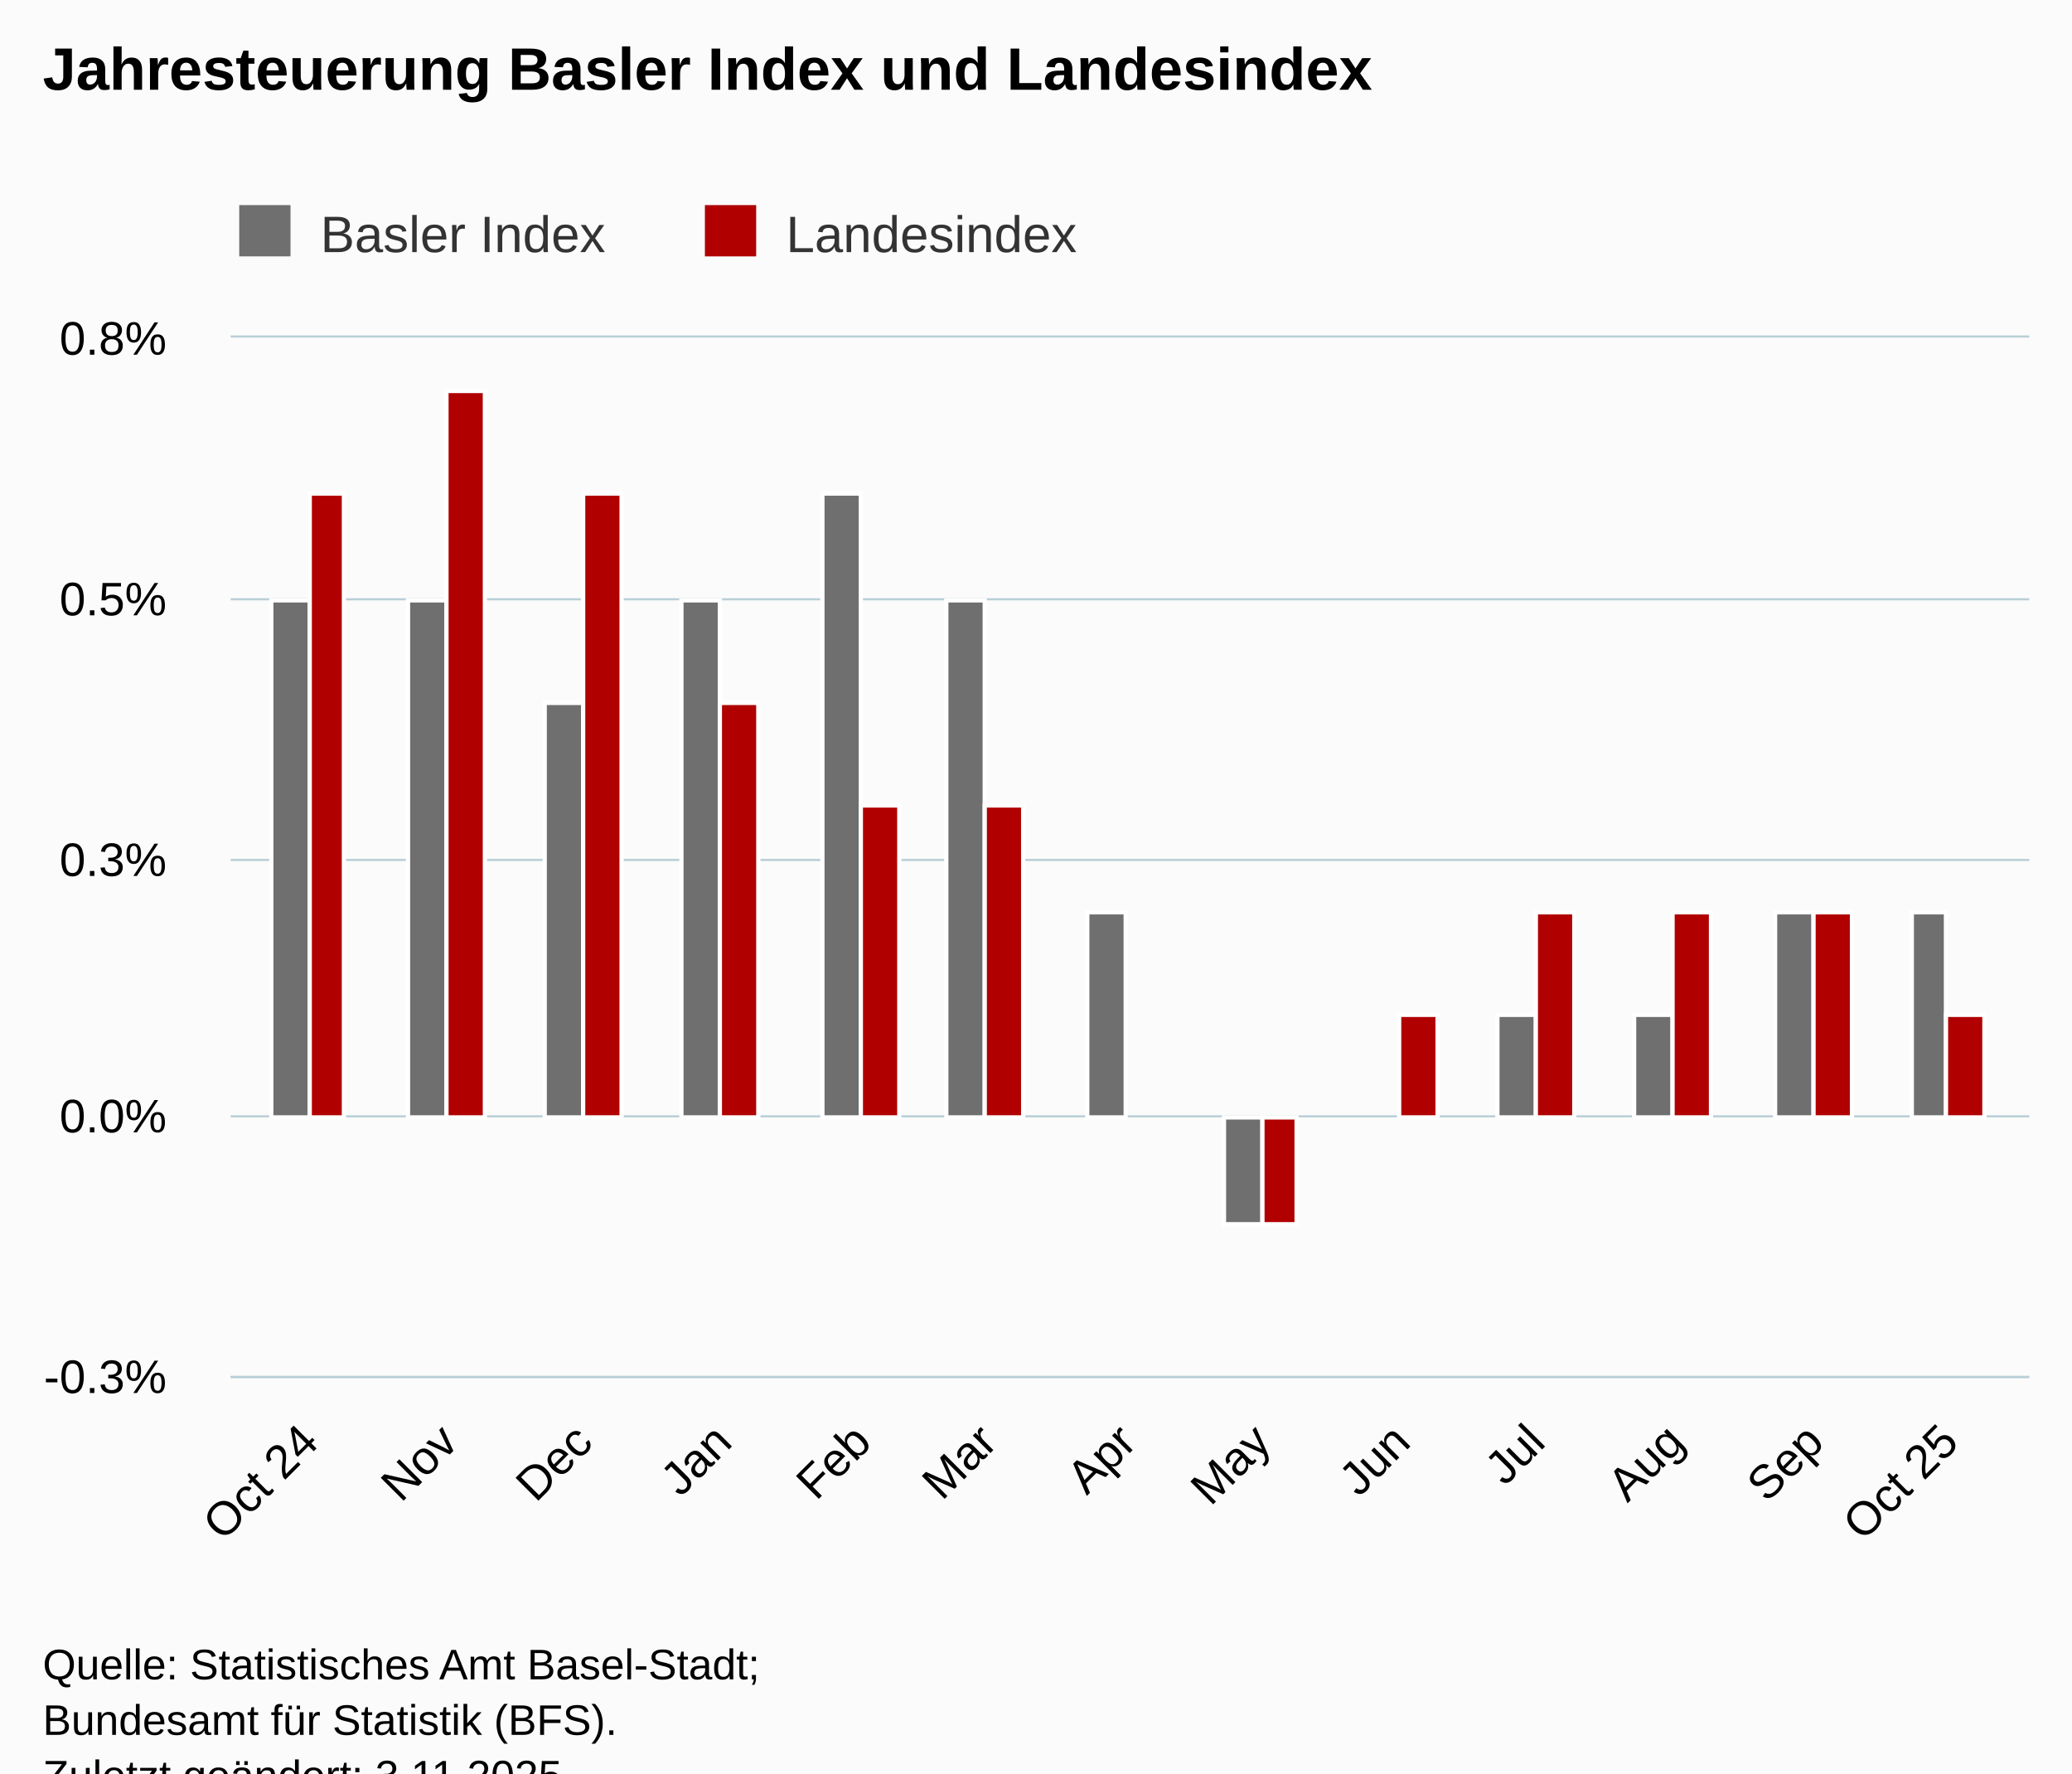
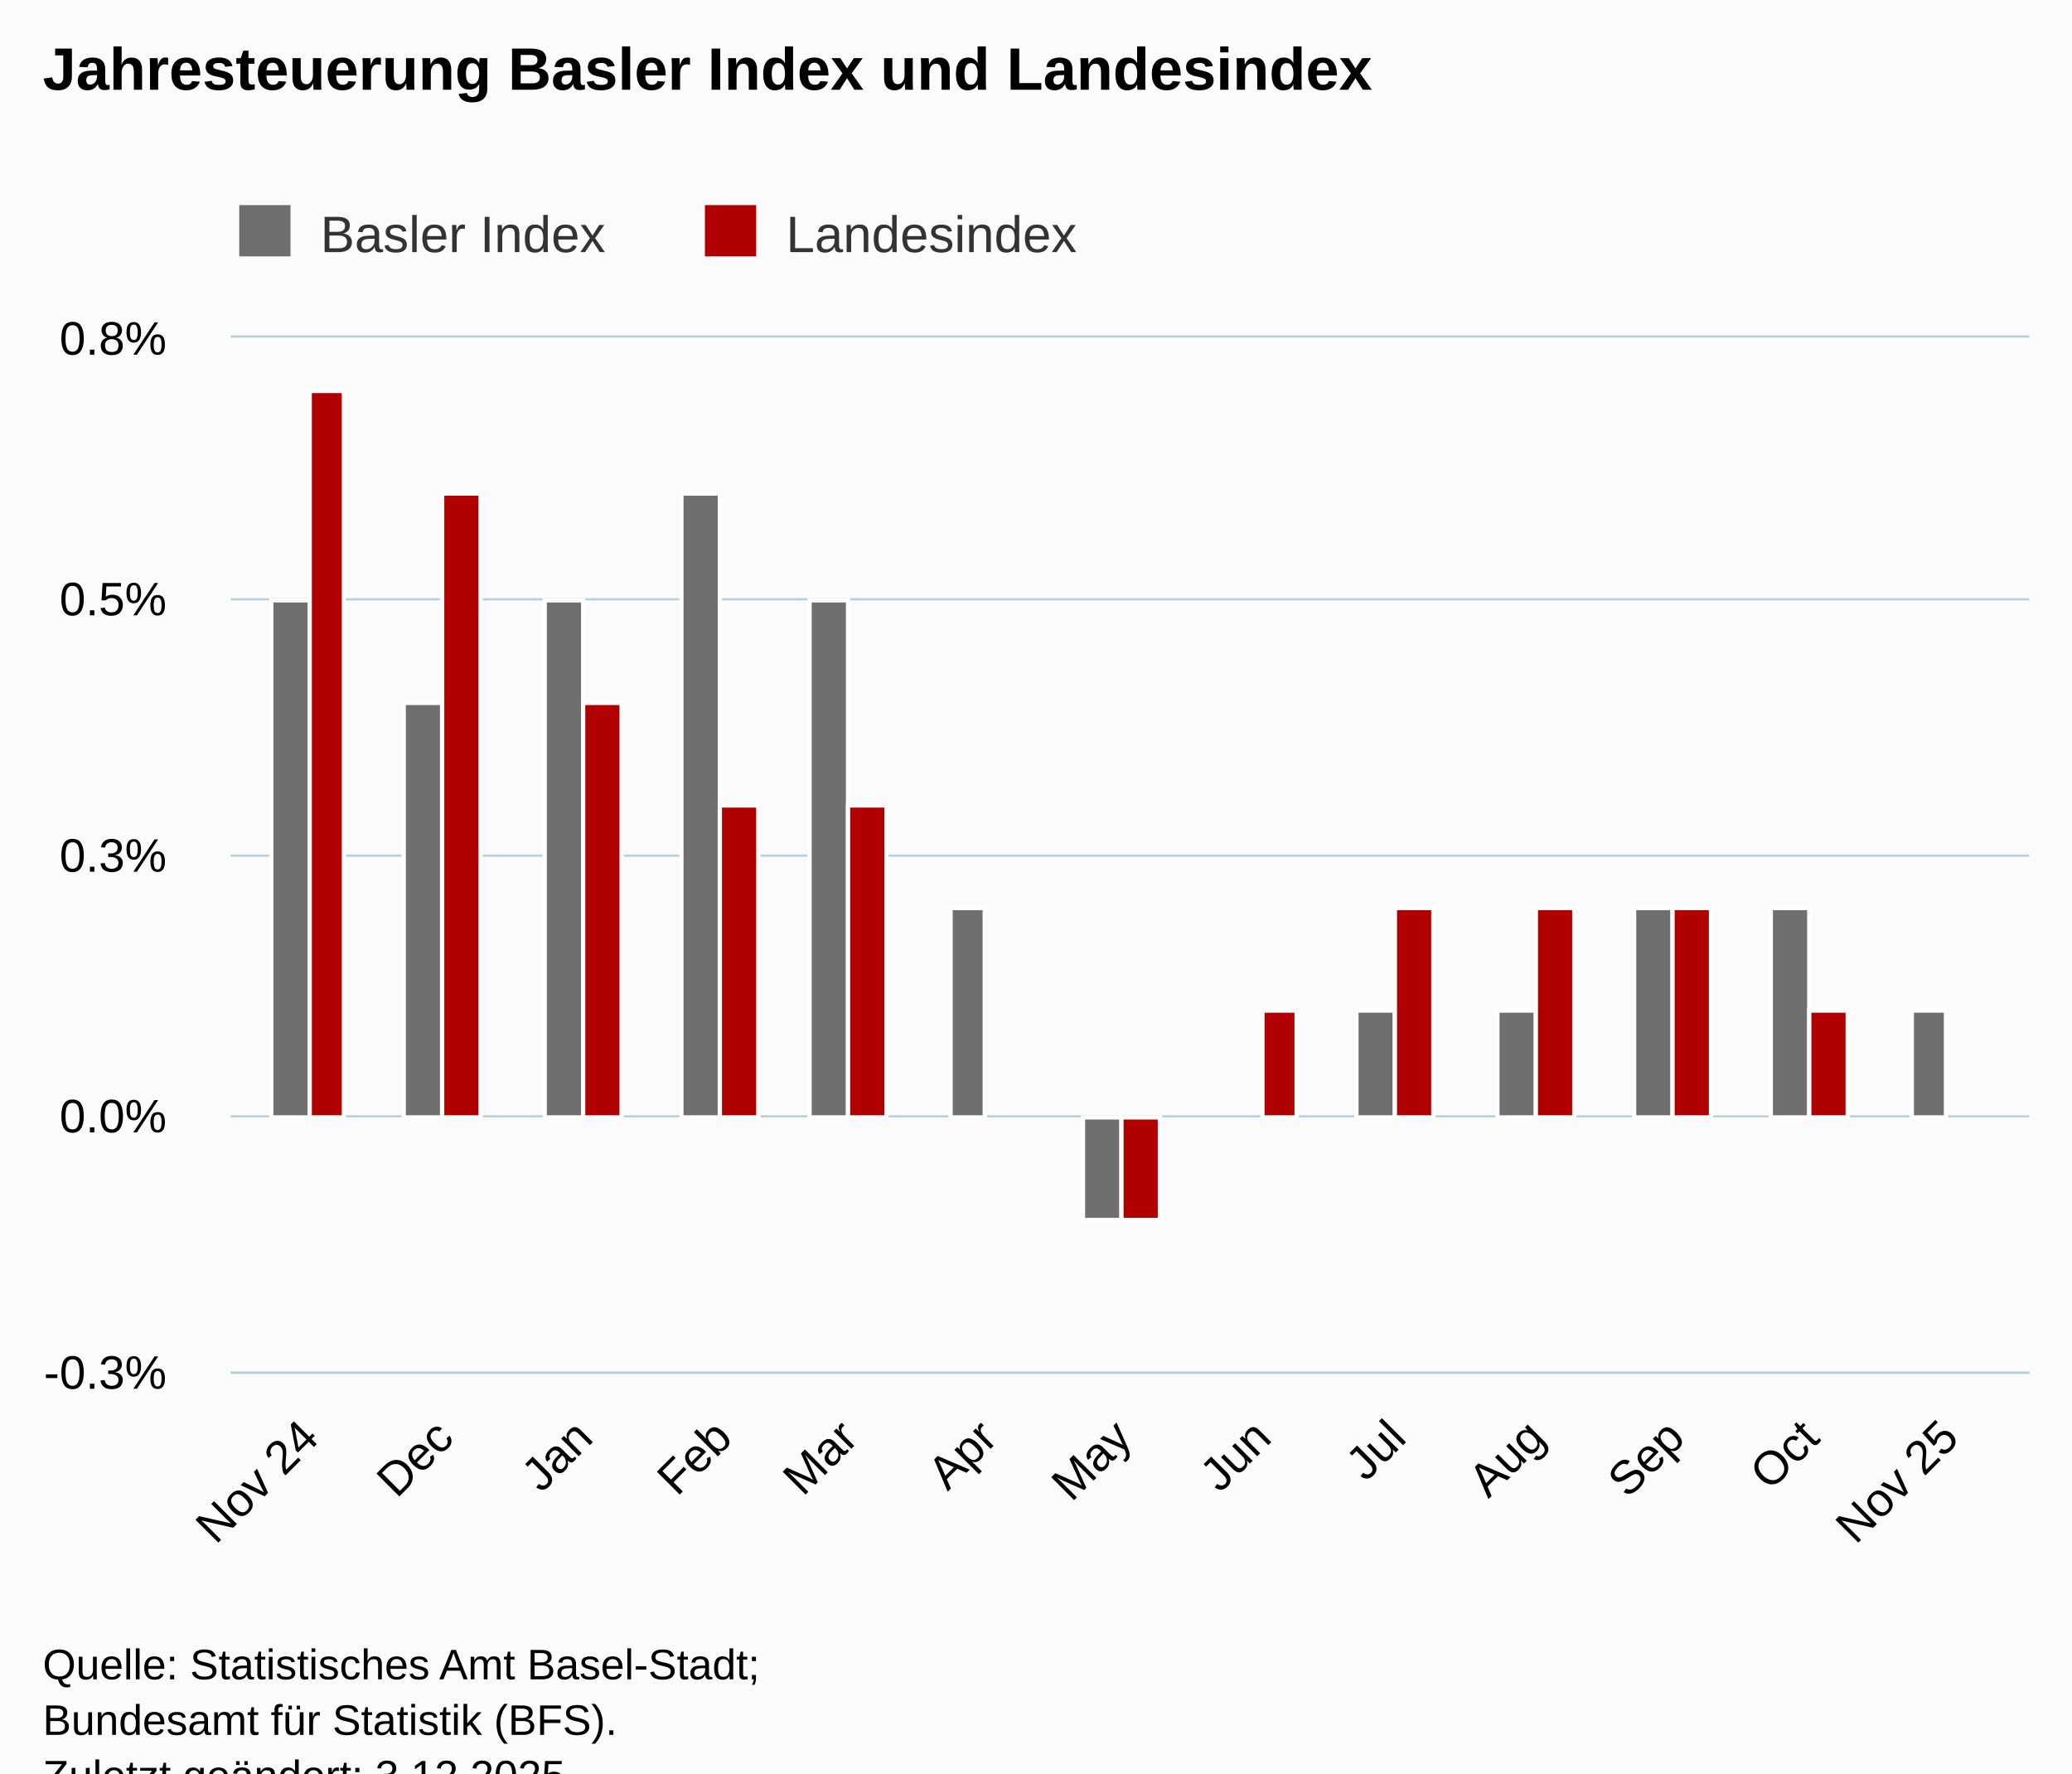
<svg xmlns="http://www.w3.org/2000/svg" version="1.1" class="highcharts-root" style="font-family:Arial;font-size:12px;" viewBox="0 0 485 415">
  <defs>
-     <clipPath id="highcharts-74cf4pr-33-">
-       <rect x="0" y="0" width="421" height="243" fill="none" />
+     <clipPath id="highcharts-q7sbb9p-33-">
+       <rect x="0" y="0" width="421" height="242" fill="none" />
    </clipPath>
-     <clipPath id="highcharts-74cf4pr-47-">
-       <rect x="0" y="0" width="421" height="243" fill="none" />
+     <clipPath id="highcharts-q7sbb9p-47-">
+       <rect x="0" y="0" width="421" height="242" fill="none" />
    </clipPath>
-     <clipPath id="highcharts-74cf4pr-61-">
-       <rect x="54" y="79" width="421" height="243" fill="none" />
+     <clipPath id="highcharts-q7sbb9p-61-">
+       <rect x="54" y="79" width="421" height="242" fill="none" />
    </clipPath>
  </defs>
  <rect fill="#fbfbfb" class="highcharts-background" x="0" y="0" width="485" height="428" rx="0" ry="0" />
-   <rect fill="none" class="highcharts-plot-background" x="54" y="79" width="421" height="243" />
+   <rect fill="none" class="highcharts-plot-background" x="54" y="79" width="421" height="242" />
  <g class="highcharts-pane-group" data-z-index="0" />
  <g class="highcharts-grid highcharts-xaxis-grid" data-z-index="1">
-     <path fill="none" data-z-index="1" class="highcharts-grid-line" d="M 71.5 79 L 71.5 322" opacity="1" />
-     <path fill="none" data-z-index="1" class="highcharts-grid-line" d="M 104.5 79 L 104.5 322" opacity="1" />
-     <path fill="none" data-z-index="1" class="highcharts-grid-line" d="M 136.5 79 L 136.5 322" opacity="1" />
-     <path fill="none" data-z-index="1" class="highcharts-grid-line" d="M 168.5 79 L 168.5 322" opacity="1" />
-     <path fill="none" data-z-index="1" class="highcharts-grid-line" d="M 201.5 79 L 201.5 322" opacity="1" />
-     <path fill="none" data-z-index="1" class="highcharts-grid-line" d="M 230.5 79 L 230.5 322" opacity="1" />
-     <path fill="none" data-z-index="1" class="highcharts-grid-line" d="M 263.5 79 L 263.5 322" opacity="1" />
-     <path fill="none" data-z-index="1" class="highcharts-grid-line" d="M 294.5 79 L 294.5 322" opacity="1" />
-     <path fill="none" data-z-index="1" class="highcharts-grid-line" d="M 327.5 79 L 327.5 322" opacity="1" />
-     <path fill="none" data-z-index="1" class="highcharts-grid-line" d="M 359.5 79 L 359.5 322" opacity="1" />
-     <path fill="none" data-z-index="1" class="highcharts-grid-line" d="M 391.5 79 L 391.5 322" opacity="1" />
-     <path fill="none" data-z-index="1" class="highcharts-grid-line" d="M 424.5 79 L 424.5 322" opacity="1" />
-     <path fill="none" data-z-index="1" class="highcharts-grid-line" d="M 455.5 79 L 455.5 322" opacity="1" />
+     <path fill="none" data-z-index="1" class="highcharts-grid-line" d="M 72.5 79 L 72.5 321" opacity="1" />
+     <path fill="none" data-z-index="1" class="highcharts-grid-line" d="M 103.5 79 L 103.5 321" opacity="1" />
+     <path fill="none" data-z-index="1" class="highcharts-grid-line" d="M 136.5 79 L 136.5 321" opacity="1" />
+     <path fill="none" data-z-index="1" class="highcharts-grid-line" d="M 168.5 79 L 168.5 321" opacity="1" />
+     <path fill="none" data-z-index="1" class="highcharts-grid-line" d="M 198.5 79 L 198.5 321" opacity="1" />
+     <path fill="none" data-z-index="1" class="highcharts-grid-line" d="M 230.5 79 L 230.5 321" opacity="1" />
+     <path fill="none" data-z-index="1" class="highcharts-grid-line" d="M 262.5 79 L 262.5 321" opacity="1" />
+     <path fill="none" data-z-index="1" class="highcharts-grid-line" d="M 294.5 79 L 294.5 321" opacity="1" />
+     <path fill="none" data-z-index="1" class="highcharts-grid-line" d="M 326.5 79 L 326.5 321" opacity="1" />
+     <path fill="none" data-z-index="1" class="highcharts-grid-line" d="M 359.5 79 L 359.5 321" opacity="1" />
+     <path fill="none" data-z-index="1" class="highcharts-grid-line" d="M 391.5 79 L 391.5 321" opacity="1" />
+     <path fill="none" data-z-index="1" class="highcharts-grid-line" d="M 423.5 79 L 423.5 321" opacity="1" />
+     <path fill="none" data-z-index="1" class="highcharts-grid-line" d="M 455.5 79 L 455.5 321" opacity="1" />
  </g>
  <g class="highcharts-grid highcharts-yaxis-grid" data-z-index="1">
-     <path fill="none" stroke="#B9CFD7" stroke-width="0.5" data-z-index="1" class="highcharts-grid-line" d="M 54 322.25 L 475 322.25" opacity="1" />
+     <path fill="none" stroke="#B9CFD7" stroke-width="0.5" data-z-index="1" class="highcharts-grid-line" d="M 54 321.25 L 475 321.25" opacity="1" />
    <path fill="none" stroke="#B9CFD7" stroke-width="0.5" data-z-index="1" class="highcharts-grid-line" d="M 54 261.25 L 475 261.25" opacity="1" />
-     <path fill="none" stroke="#B9CFD7" stroke-width="0.5" data-z-index="1" class="highcharts-grid-line" d="M 54 201.25 L 475 201.25" opacity="1" />
+     <path fill="none" stroke="#B9CFD7" stroke-width="0.5" data-z-index="1" class="highcharts-grid-line" d="M 54 200.25 L 475 200.25" opacity="1" />
    <path fill="none" stroke="#B9CFD7" stroke-width="0.5" data-z-index="1" class="highcharts-grid-line" d="M 54 140.25 L 475 140.25" opacity="1" />
    <path fill="none" stroke="#B9CFD7" stroke-width="0.5" data-z-index="1" class="highcharts-grid-line" d="M 54 78.75 L 475 78.75" opacity="1" />
  </g>
-   <rect fill="none" class="highcharts-plot-border" data-z-index="1" x="54" y="79" width="421" height="243" />
+   <rect fill="none" class="highcharts-plot-border" data-z-index="1" x="54" y="79" width="421" height="242" />
  <g class="highcharts-axis highcharts-xaxis" data-z-index="2">
-     <path fill="none" class="highcharts-axis-line" stroke="#B9CFD7" stroke-width="0.5" data-z-index="7" d="M 54 322.25 L 475 322.25" />
+     <path fill="none" class="highcharts-axis-line" stroke="#B9CFD7" stroke-width="0.5" data-z-index="7" d="M 54 321.25 L 475 321.25" />
  </g>
  <g class="highcharts-axis highcharts-yaxis" data-z-index="2">
-     <path fill="none" class="highcharts-axis-line" data-z-index="7" d="M 54 79 L 54 322" />
+     <path fill="none" class="highcharts-axis-line" data-z-index="7" d="M 54 79 L 54 321" />
  </g>
  <g class="highcharts-series-group" data-z-index="3">
-     <g class="highcharts-series highcharts-series-0 highcharts-column-series" data-z-index="0.1" opacity="1" transform="translate(54,79) scale(1 1)" clip-path="url(#highcharts-74cf4pr-47-)">
+     <g class="highcharts-series highcharts-series-0 highcharts-column-series" data-z-index="0.1" opacity="1" transform="translate(54,79) scale(1 1)" clip-path="url(#highcharts-q7sbb9p-47-)">
      <rect x="9.5" y="61.5" width="9" height="121" fill="rgb(111,111,111)" stroke="#ffffff" stroke-width="1" opacity="1" class="highcharts-point" />
-       <rect x="41.5" y="61.5" width="9" height="121" fill="rgb(111,111,111)" stroke="#ffffff" stroke-width="1" opacity="1" class="highcharts-point" />
-       <rect x="73.5" y="85.5" width="9" height="97" fill="rgb(111,111,111)" stroke="#ffffff" stroke-width="1" opacity="1" class="highcharts-point" />
-       <rect x="105.5" y="61.5" width="9" height="121" fill="rgb(111,111,111)" stroke="#ffffff" stroke-width="1" opacity="1" class="highcharts-point" />
-       <rect x="138.5" y="36.5" width="9" height="146" fill="rgb(111,111,111)" stroke="#ffffff" stroke-width="1" opacity="1" class="highcharts-point" />
-       <rect x="167.5" y="61.5" width="9" height="121" fill="rgb(111,111,111)" stroke="#ffffff" stroke-width="1" opacity="1" class="highcharts-point" />
-       <rect x="200.5" y="134.5" width="9" height="48" fill="rgb(111,111,111)" stroke="#ffffff" stroke-width="1" opacity="1" class="highcharts-point" />
-       <rect x="232.5" y="182.5" width="9" height="25" fill="rgb(111,111,111)" stroke="#ffffff" stroke-width="1" opacity="1" class="highcharts-point highcharts-negative" />
-       <rect x="264.5" y="182.5" width="9" height="0" fill="rgb(111,111,111)" stroke="#ffffff" stroke-width="1" opacity="1" class="highcharts-point" />
-       <rect x="296.5" y="158.5" width="9" height="24" fill="rgb(111,111,111)" stroke="#ffffff" stroke-width="1" opacity="1" class="highcharts-point" />
-       <rect x="328.5" y="158.5" width="9" height="24" fill="rgb(111,111,111)" stroke="#ffffff" stroke-width="1" opacity="1" class="highcharts-point" />
-       <rect x="361.5" y="134.5" width="9" height="48" fill="rgb(111,111,111)" stroke="#ffffff" stroke-width="1" opacity="1" class="highcharts-point" />
-       <rect x="393.5" y="134.5" width="8" height="48" fill="rgb(111,111,111)" stroke="#ffffff" stroke-width="1" opacity="1" class="highcharts-point" />
+       <rect x="40.5" y="85.5" width="9" height="97" fill="rgb(111,111,111)" stroke="#ffffff" stroke-width="1" opacity="1" class="highcharts-point" />
+       <rect x="73.5" y="61.5" width="9" height="121" fill="rgb(111,111,111)" stroke="#ffffff" stroke-width="1" opacity="1" class="highcharts-point" />
+       <rect x="105.5" y="36.5" width="9" height="146" fill="rgb(111,111,111)" stroke="#ffffff" stroke-width="1" opacity="1" class="highcharts-point" />
+       <rect x="135.5" y="61.5" width="9" height="121" fill="rgb(111,111,111)" stroke="#ffffff" stroke-width="1" opacity="1" class="highcharts-point" />
+       <rect x="168.5" y="133.5" width="8" height="49" fill="rgb(111,111,111)" stroke="#ffffff" stroke-width="1" opacity="1" class="highcharts-point" />
+       <rect x="199.5" y="182.5" width="9" height="24" fill="rgb(111,111,111)" stroke="#ffffff" stroke-width="1" opacity="1" class="highcharts-point highcharts-negative" />
+       <rect x="232.5" y="182.5" width="9" height="0" fill="rgb(111,111,111)" stroke="#ffffff" stroke-width="1" opacity="1" class="highcharts-point" />
+       <rect x="263.5" y="157.5" width="9" height="25" fill="rgb(111,111,111)" stroke="#ffffff" stroke-width="1" opacity="1" class="highcharts-point" />
+       <rect x="296.5" y="157.5" width="9" height="25" fill="rgb(111,111,111)" stroke="#ffffff" stroke-width="1" opacity="1" class="highcharts-point" />
+       <rect x="328.5" y="133.5" width="9" height="49" fill="rgb(111,111,111)" stroke="#ffffff" stroke-width="1" opacity="1" class="highcharts-point" />
+       <rect x="360.5" y="133.5" width="9" height="49" fill="rgb(111,111,111)" stroke="#ffffff" stroke-width="1" opacity="1" class="highcharts-point" />
+       <rect x="393.5" y="157.5" width="8" height="25" fill="rgb(111,111,111)" stroke="#ffffff" stroke-width="1" opacity="1" class="highcharts-point" />
    </g>
    <g class="highcharts-markers highcharts-series-0 highcharts-column-series" data-z-index="0.1" opacity="1" transform="translate(54,79) scale(1 1)" clip-path="none" />
-     <g class="highcharts-series highcharts-series-1 highcharts-column-series" data-z-index="0.1" opacity="1" transform="translate(54,79) scale(1 1)" clip-path="url(#highcharts-74cf4pr-47-)">
-       <rect x="18.5" y="36.5" width="8" height="146" fill="rgb(176,0,0)" stroke="#ffffff" stroke-width="1" opacity="1" class="highcharts-point" />
-       <rect x="50.5" y="12.5" width="9" height="170" fill="rgb(176,0,0)" stroke="#ffffff" stroke-width="1" opacity="1" class="highcharts-point" />
-       <rect x="82.5" y="36.5" width="9" height="146" fill="rgb(176,0,0)" stroke="#ffffff" stroke-width="1" opacity="1" class="highcharts-point" />
-       <rect x="114.5" y="85.5" width="9" height="97" fill="rgb(176,0,0)" stroke="#ffffff" stroke-width="1" opacity="1" class="highcharts-point" />
-       <rect x="147.5" y="109.5" width="9" height="73" fill="rgb(176,0,0)" stroke="#ffffff" stroke-width="1" opacity="1" class="highcharts-point" />
-       <rect x="176.5" y="109.5" width="9" height="73" fill="rgb(176,0,0)" stroke="#ffffff" stroke-width="1" opacity="1" class="highcharts-point" />
-       <rect x="209.5" y="182.5" width="9" height="0" fill="rgb(176,0,0)" stroke="#ffffff" stroke-width="1" opacity="1" class="highcharts-point" />
-       <rect x="241.5" y="182.5" width="8" height="25" fill="rgb(176,0,0)" stroke="#ffffff" stroke-width="1" opacity="1" class="highcharts-point highcharts-negative" />
-       <rect x="273.5" y="158.5" width="9" height="24" fill="rgb(176,0,0)" stroke="#ffffff" stroke-width="1" opacity="1" class="highcharts-point" />
-       <rect x="305.5" y="134.5" width="9" height="48" fill="rgb(176,0,0)" stroke="#ffffff" stroke-width="1" opacity="1" class="highcharts-point" />
-       <rect x="337.5" y="134.5" width="9" height="48" fill="rgb(176,0,0)" stroke="#ffffff" stroke-width="1" opacity="1" class="highcharts-point" />
-       <rect x="370.5" y="134.5" width="9" height="48" fill="rgb(176,0,0)" stroke="#ffffff" stroke-width="1" opacity="1" class="highcharts-point" />
-       <rect x="401.5" y="158.5" width="9" height="24" fill="rgb(176,0,0)" stroke="#ffffff" stroke-width="1" opacity="1" class="highcharts-point" />
+     <g class="highcharts-series highcharts-series-1 highcharts-column-series" data-z-index="0.1" opacity="1" transform="translate(54,79) scale(1 1)" clip-path="url(#highcharts-q7sbb9p-47-)">
+       <rect x="18.5" y="12.5" width="8" height="170" fill="rgb(176,0,0)" stroke="#ffffff" stroke-width="1" opacity="1" class="highcharts-point" />
+       <rect x="49.5" y="36.5" width="9" height="146" fill="rgb(176,0,0)" stroke="#ffffff" stroke-width="1" opacity="1" class="highcharts-point" />
+       <rect x="82.5" y="85.5" width="9" height="97" fill="rgb(176,0,0)" stroke="#ffffff" stroke-width="1" opacity="1" class="highcharts-point" />
+       <rect x="114.5" y="109.5" width="9" height="73" fill="rgb(176,0,0)" stroke="#ffffff" stroke-width="1" opacity="1" class="highcharts-point" />
+       <rect x="144.5" y="109.5" width="9" height="73" fill="rgb(176,0,0)" stroke="#ffffff" stroke-width="1" opacity="1" class="highcharts-point" />
+       <rect x="176.5" y="182.5" width="9" height="0" fill="rgb(176,0,0)" stroke="#ffffff" stroke-width="1" opacity="1" class="highcharts-point" />
+       <rect x="208.5" y="182.5" width="9" height="24" fill="rgb(176,0,0)" stroke="#ffffff" stroke-width="1" opacity="1" class="highcharts-point highcharts-negative" />
+       <rect x="241.5" y="157.5" width="8" height="25" fill="rgb(176,0,0)" stroke="#ffffff" stroke-width="1" opacity="1" class="highcharts-point" />
+       <rect x="272.5" y="133.5" width="9" height="49" fill="rgb(176,0,0)" stroke="#ffffff" stroke-width="1" opacity="1" class="highcharts-point" />
+       <rect x="305.5" y="133.5" width="9" height="49" fill="rgb(176,0,0)" stroke="#ffffff" stroke-width="1" opacity="1" class="highcharts-point" />
+       <rect x="337.5" y="133.5" width="9" height="49" fill="rgb(176,0,0)" stroke="#ffffff" stroke-width="1" opacity="1" class="highcharts-point" />
+       <rect x="369.5" y="157.5" width="9" height="25" fill="rgb(176,0,0)" stroke="#ffffff" stroke-width="1" opacity="1" class="highcharts-point" />
+       <rect x="401.5" y="182.5" width="9" height="0" fill="rgb(176,0,0)" stroke="#ffffff" stroke-width="1" opacity="1" class="highcharts-point" />
    </g>
    <g class="highcharts-markers highcharts-series-1 highcharts-column-series" data-z-index="0.1" opacity="1" transform="translate(54,79) scale(1 1)" clip-path="none" />
  </g>
  <text x="10" text-anchor="start" class="highcharts-title" data-z-index="4" style="color:#000000;font-size:14px;font-weight:bold;fill:#000000;" y="21">
    <tspan>Jahresteuerung Basler Index und Landesindex</tspan>
  </text>
  <text x="10" text-anchor="start" class="highcharts-subtitle" data-z-index="4" style="color:#000000;font-size:12px;font-weight:normal;fill:#000000;" y="40" />
  <text x="10" text-anchor="start" class="highcharts-caption" data-z-index="4" style="color:#666666;fill:#666666;" y="375" />
  <g class="highcharts-legend" data-z-index="7" transform="translate(46,41)">
    <rect fill="none" class="highcharts-legend-box" rx="0" ry="0" x="0" y="0" width="217" height="26" visibility="visible" />
    <g data-z-index="1">
      <g>
        <g class="highcharts-legend-item highcharts-column-series highcharts-color-undefined highcharts-series-0" data-z-index="1" transform="translate(8,3)">
          <text x="21" style="color:#333333;cursor:pointer;font-size:12px;font-weight:normal;fill:#333333;" text-anchor="start" data-z-index="2" y="15">
            <tspan>Basler Index</tspan>
          </text>
          <rect x="2" y="4" width="12" height="12" fill="rgb(111,111,111)" class="highcharts-point" data-z-index="3" />
        </g>
        <g class="highcharts-legend-item highcharts-column-series highcharts-color-undefined highcharts-series-1" data-z-index="1" transform="translate(117,3)">
          <text x="21" y="15" style="color:#333333;cursor:pointer;font-size:12px;font-weight:normal;fill:#333333;" text-anchor="start" data-z-index="2">
            <tspan>Landesindex</tspan>
          </text>
          <rect x="2" y="4" width="12" height="12" fill="rgb(176,0,0)" class="highcharts-point" data-z-index="3" />
        </g>
      </g>
    </g>
  </g>
  <g class="highcharts-axis-labels highcharts-xaxis-labels" data-z-index="7">
-     <text x="75.068" style="color:#000000;cursor:default;font-size:11px;fill:#000000;" text-anchor="end" transform="translate(0,0) rotate(-45 75.06779 338)" y="338" opacity="1">
-       <tspan>Oct 24</tspan>
+     <text x="75.112" style="color:#000000;cursor:default;font-size:11px;fill:#000000;" text-anchor="end" transform="translate(0,0) rotate(-45 75.11161 337)" y="337" opacity="1">
+       <tspan>Nov 24</tspan>
    </text>
-     <text x="107.671" style="color:#000000;cursor:default;font-size:11px;fill:#000000;" text-anchor="end" transform="translate(0,0) rotate(-45 107.6708 338)" y="338" opacity="1">Nov</text>
-     <text x="139.222" style="color:#000000;cursor:default;font-size:11px;fill:#000000;" text-anchor="end" transform="translate(0,0) rotate(-45 139.2222 338)" y="338" opacity="1">Dec</text>
-     <text x="171.825" style="color:#000000;cursor:default;font-size:11px;fill:#000000;" text-anchor="end" transform="translate(0,0) rotate(-45 171.8252 338)" y="338" opacity="1">Jan</text>
-     <text x="204.428" style="color:#000000;cursor:default;font-size:11px;fill:#000000;" text-anchor="end" transform="translate(0,0) rotate(-45 204.4283 338)" y="338" opacity="1">Feb</text>
-     <text x="233.876" style="color:#000000;cursor:default;font-size:11px;fill:#000000;" text-anchor="end" transform="translate(0,0) rotate(-45 233.8762 338)" y="338" opacity="1">Mar</text>
-     <text x="266.479" style="color:#000000;cursor:default;font-size:11px;fill:#000000;" text-anchor="end" transform="translate(0,0) rotate(-45 266.4792 338)" y="338" opacity="1">Apr</text>
-     <text x="298.031" style="color:#000000;cursor:default;font-size:11px;fill:#000000;" text-anchor="end" transform="translate(0,0) rotate(-45 298.0306 338)" y="338" opacity="1">May</text>
-     <text x="330.634" style="color:#000000;cursor:default;font-size:11px;fill:#000000;" text-anchor="end" transform="translate(0,0) rotate(-45 330.6336 338)" y="338" opacity="1">Jun</text>
-     <text x="362.185" style="color:#000000;cursor:default;font-size:11px;fill:#000000;" text-anchor="end" transform="translate(0,0) rotate(-45 362.1849 338)" y="338" opacity="1">Jul</text>
-     <text x="394.788" style="color:#000000;cursor:default;font-size:11px;fill:#000000;" text-anchor="end" transform="translate(0,0) rotate(-45 394.788 338)" y="338" opacity="1">Aug</text>
-     <text x="427.391" style="color:#000000;cursor:default;font-size:11px;fill:#000000;" text-anchor="end" transform="translate(0,0) rotate(-45 427.391 338)" y="338" opacity="1">Sep</text>
-     <text x="458.942" style="color:#000000;cursor:default;font-size:11px;fill:#000000;" text-anchor="end" transform="translate(0,0) rotate(-45 458.9424 338)" y="338" opacity="1">
-       <tspan>Oct 25</tspan>
+     <text x="106.663" style="color:#000000;cursor:default;font-size:11px;fill:#000000;" text-anchor="end" transform="translate(0,0) rotate(-45 106.6629 337)" y="337" opacity="1">Dec</text>
+     <text x="139.266" style="color:#000000;cursor:default;font-size:11px;fill:#000000;" text-anchor="end" transform="translate(0,0) rotate(-45 139.266 337)" y="337" opacity="1">Jan</text>
+     <text x="171.869" style="color:#000000;cursor:default;font-size:11px;fill:#000000;" text-anchor="end" transform="translate(0,0) rotate(-45 171.869 337)" y="337" opacity="1">Feb</text>
+     <text x="201.317" style="color:#000000;cursor:default;font-size:11px;fill:#000000;" text-anchor="end" transform="translate(0,0) rotate(-45 201.317 337)" y="337" opacity="1">Mar</text>
+     <text x="233.92" style="color:#000000;cursor:default;font-size:11px;fill:#000000;" text-anchor="end" transform="translate(0,0) rotate(-45 233.92 337)" y="337" opacity="1">Apr</text>
+     <text x="265.471" style="color:#000000;cursor:default;font-size:11px;fill:#000000;" text-anchor="end" transform="translate(0,0) rotate(-45 265.4713 337)" y="337" opacity="1">May</text>
+     <text x="298.074" style="color:#000000;cursor:default;font-size:11px;fill:#000000;" text-anchor="end" transform="translate(0,0) rotate(-45 298.0744 337)" y="337" opacity="1">Jun</text>
+     <text x="329.626" style="color:#000000;cursor:default;font-size:11px;fill:#000000;" text-anchor="end" transform="translate(0,0) rotate(-45 329.6257 337)" y="337" opacity="1">Jul</text>
+     <text x="362.229" style="color:#000000;cursor:default;font-size:11px;fill:#000000;" text-anchor="end" transform="translate(0,0) rotate(-45 362.2288 337)" y="337" opacity="1">Aug</text>
+     <text x="394.832" style="color:#000000;cursor:default;font-size:11px;fill:#000000;" text-anchor="end" transform="translate(0,0) rotate(-45 394.8318 337)" y="337" opacity="1">Sep</text>
+     <text x="426.383" style="color:#000000;cursor:default;font-size:11px;fill:#000000;" text-anchor="end" transform="translate(0,0) rotate(-45 426.3832 337)" y="337" opacity="1">Oct</text>
+     <text x="458.986" style="color:#000000;cursor:default;font-size:11px;fill:#000000;" text-anchor="end" transform="translate(0,0) rotate(-45 458.9862 337)" y="337" opacity="1">
+       <tspan>Nov 25</tspan>
    </text>
  </g>
  <g class="highcharts-axis-labels highcharts-yaxis-labels" data-z-index="7">
-     <text x="39" style="color:#000000;cursor:default;font-size:11px;fill:#000000;" text-anchor="end" transform="translate(0,0)" y="326" opacity="1">-0.3%</text>
+     <text x="39" style="color:#000000;cursor:default;font-size:11px;fill:#000000;" text-anchor="end" transform="translate(0,0)" y="325" opacity="1">-0.3%</text>
    <text x="39" style="color:#000000;cursor:default;font-size:11px;fill:#000000;" text-anchor="end" transform="translate(0,0)" y="265" opacity="1">0.0%</text>
-     <text x="39" style="color:#000000;cursor:default;font-size:11px;fill:#000000;" text-anchor="end" transform="translate(0,0)" y="205" opacity="1">0.3%</text>
+     <text x="39" style="color:#000000;cursor:default;font-size:11px;fill:#000000;" text-anchor="end" transform="translate(0,0)" y="204" opacity="1">0.3%</text>
    <text x="39" style="color:#000000;cursor:default;font-size:11px;fill:#000000;" text-anchor="end" transform="translate(0,0)" y="144" opacity="1">0.5%</text>
    <text x="39" style="color:#000000;cursor:default;font-size:11px;fill:#000000;" text-anchor="end" transform="translate(0,0)" y="83" opacity="1">0.8%</text>
  </g>
  <text x="10" class="highcharts-credits" text-anchor="start" data-z-index="8" style="cursor:default;color:#000000;font-size:10px;fill:#000000;" y="393">
    <tspan>Quelle: Statistisches Amt Basel-Stadt;</tspan>
    <tspan x="10" dy="13">Bundesamt für Statistik (BFS).</tspan>
-     <tspan x="10" dy="13">Zuletzt geändert: 3.11.2025</tspan>
+     <tspan x="10" dy="13">Zuletzt geändert: 3.12.2025</tspan>
  </text>
-   <g class="highcharts-control-points" data-z-index="99" clip-path="url(#highcharts-74cf4pr-61-)" />
+   <g class="highcharts-control-points" data-z-index="99" clip-path="url(#highcharts-q7sbb9p-61-)" />
</svg>
